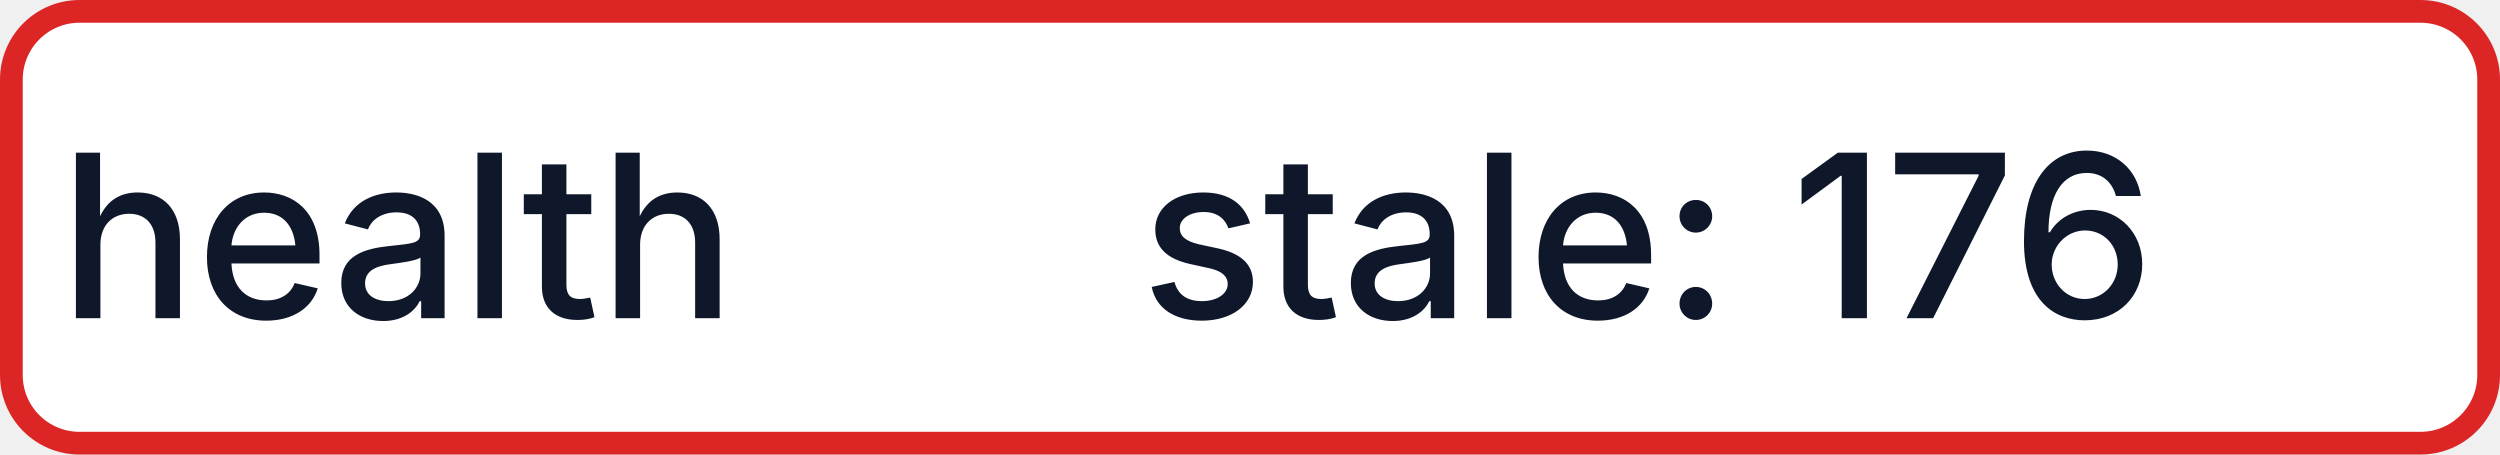
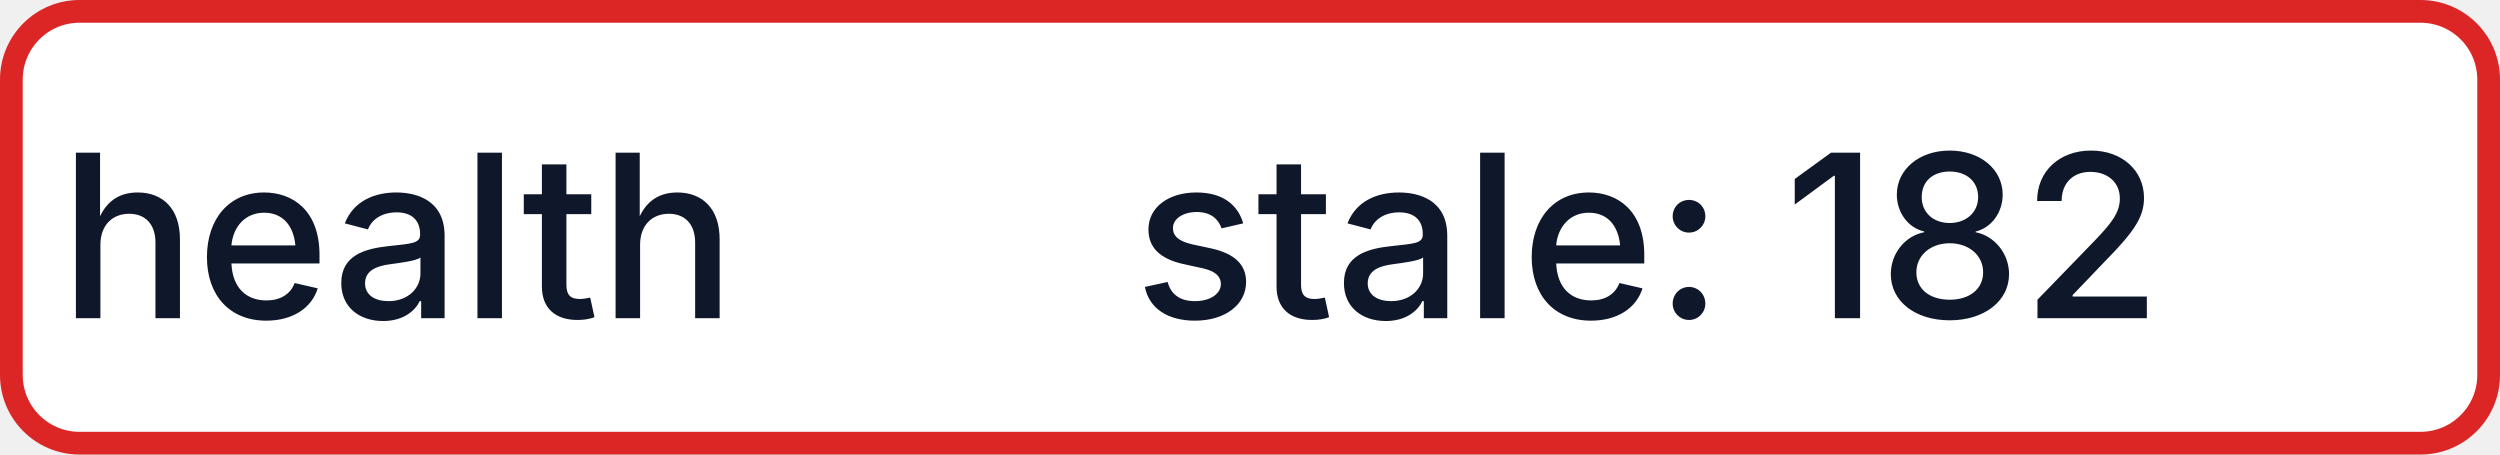
- <svg xmlns="http://www.w3.org/2000/svg" width="110" height="20" role="img" aria-label="health: stale: 176">
+ <svg xmlns="http://www.w3.org/2000/svg" width="110" height="20" role="img" aria-label="health: stale: 182">
  <rect x="0.5" y="0.5" width="109" height="19" rx="3" fill="#FFFFFF" stroke="#DC2626" stroke-width="1" />
  <g fill="#0F172A" text-anchor="middle" font-family="-apple-system,BlinkMacSystemFont,Segoe UI,sans-serif" font-size="10" font-weight="500">
    <text x="17.5" y="14">health</text>
-     <text x="72.5" y="14" textLength="68" lengthAdjust="spacingAndGlyphs">stale: 176</text>
+     <text x="72.5" y="14" textLength="68" lengthAdjust="spacingAndGlyphs">stale: 182</text>
  </g>
</svg>
